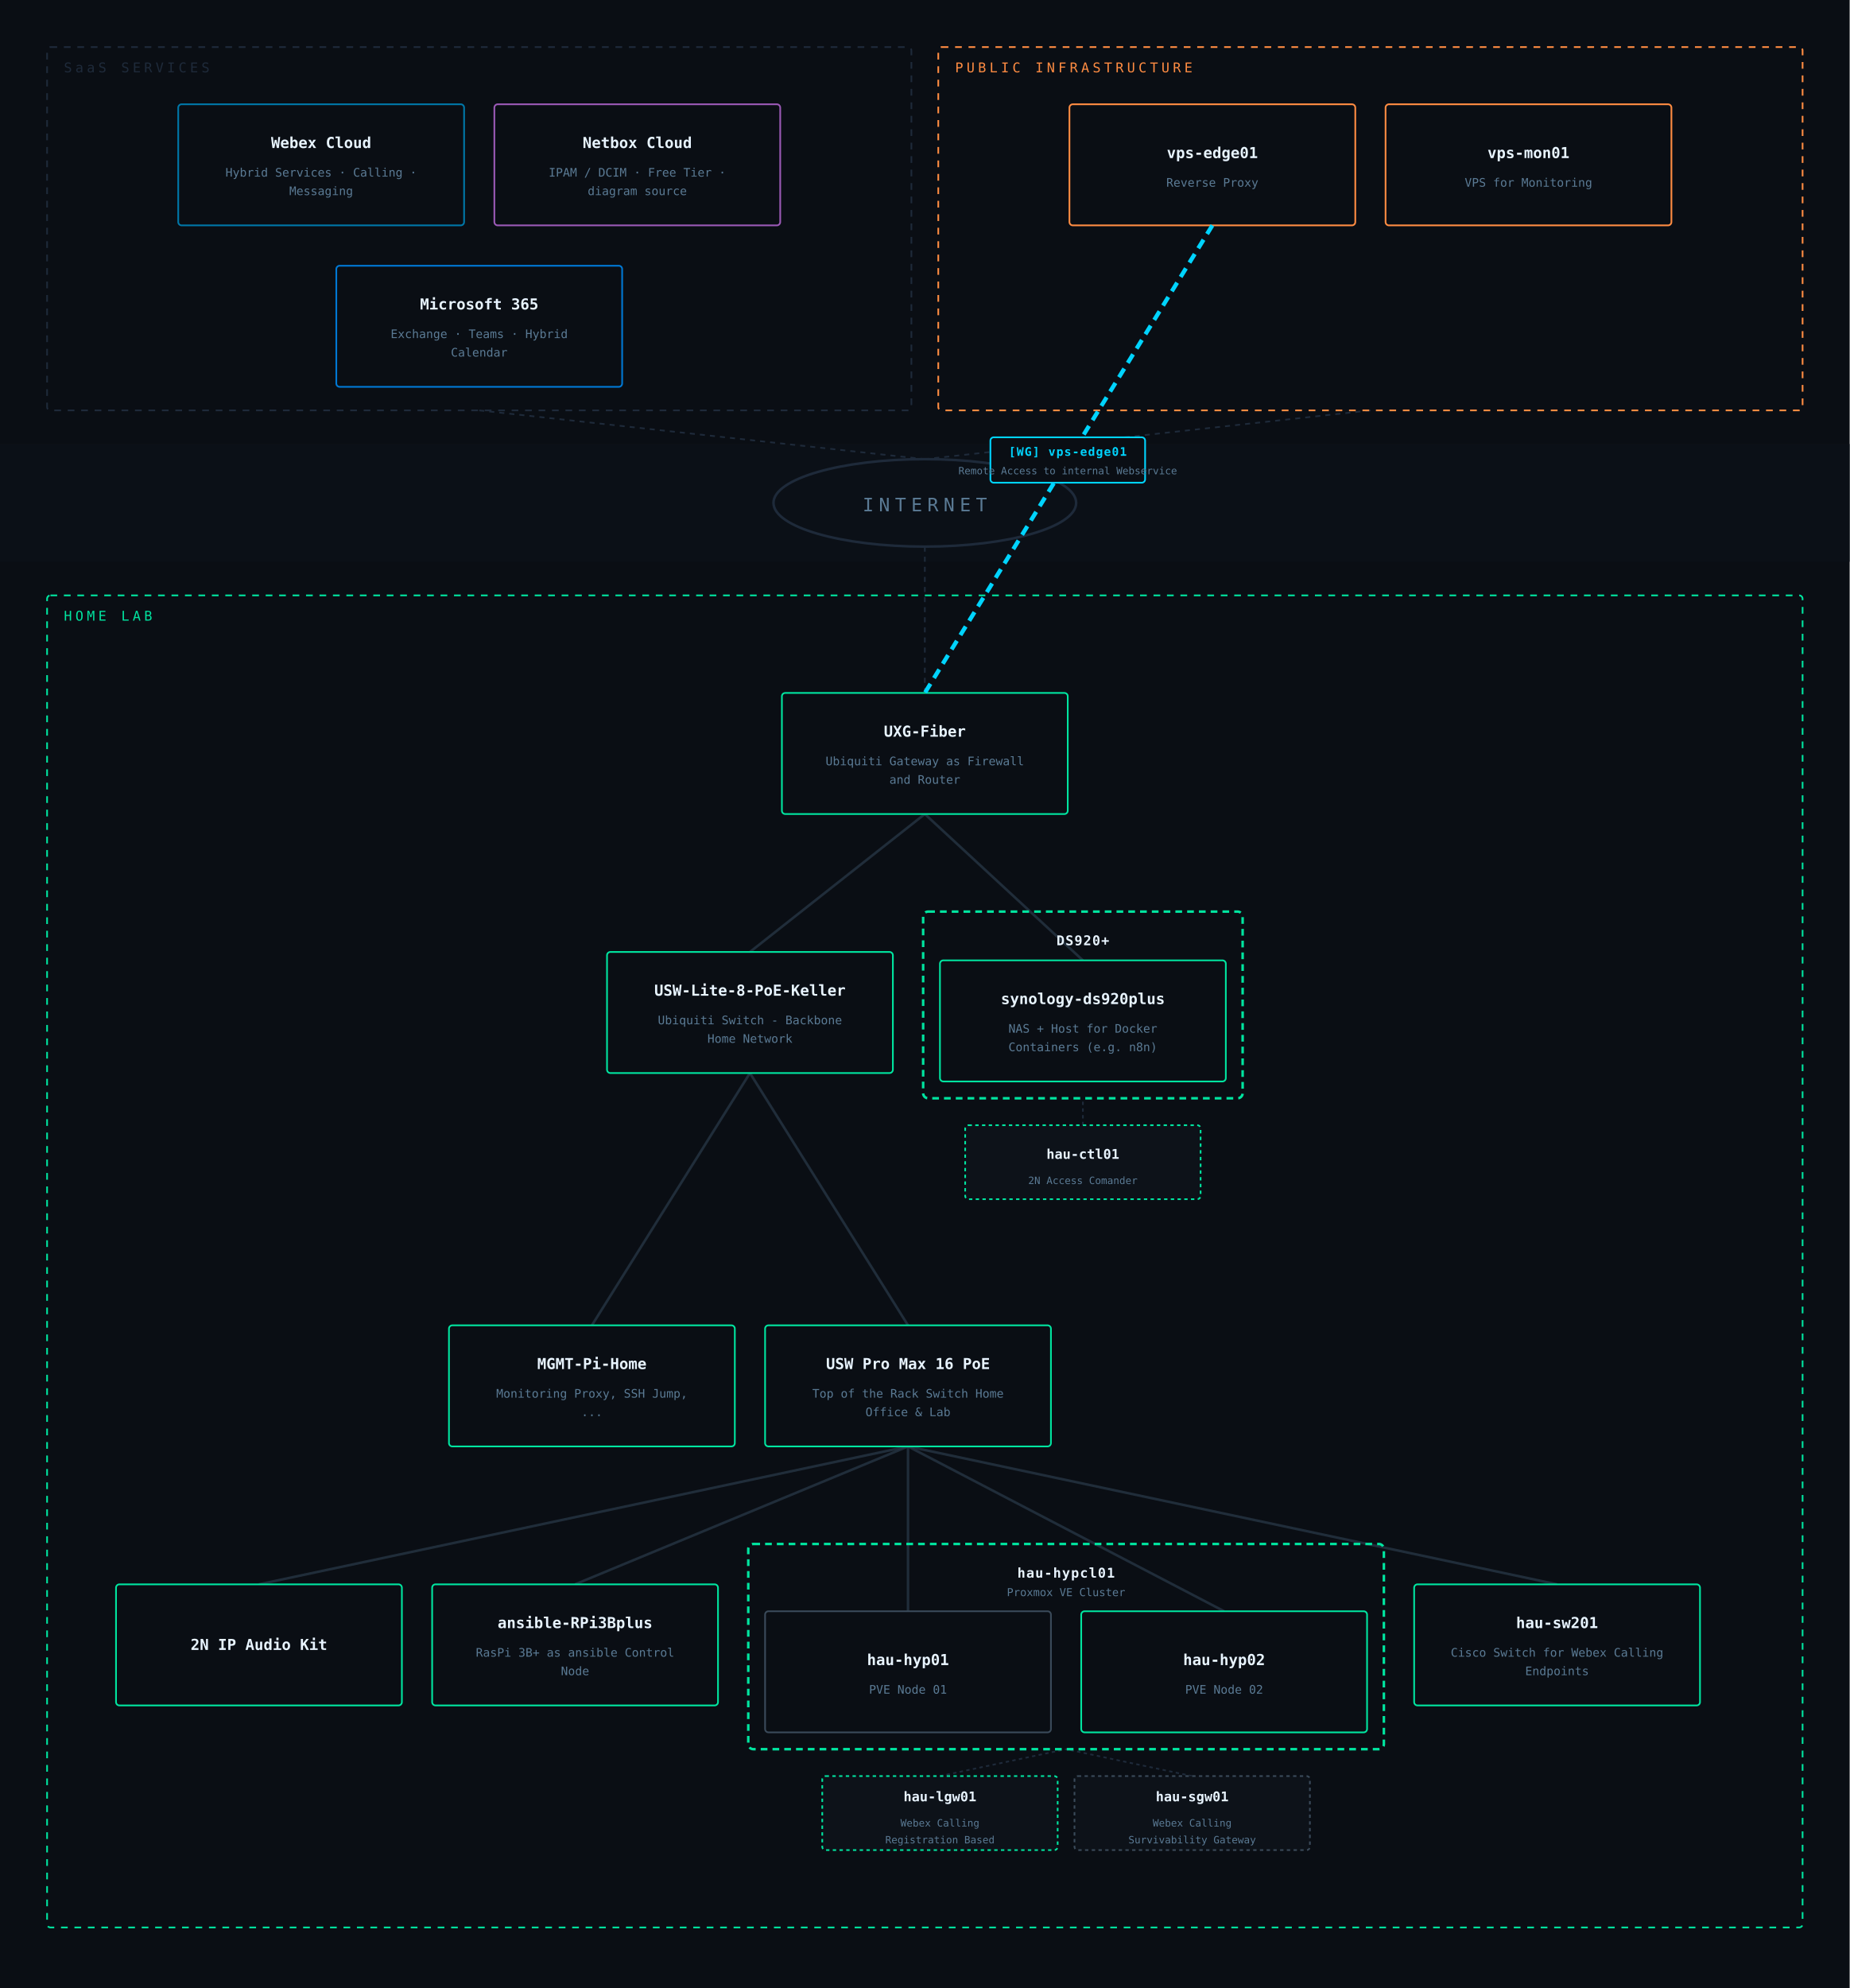
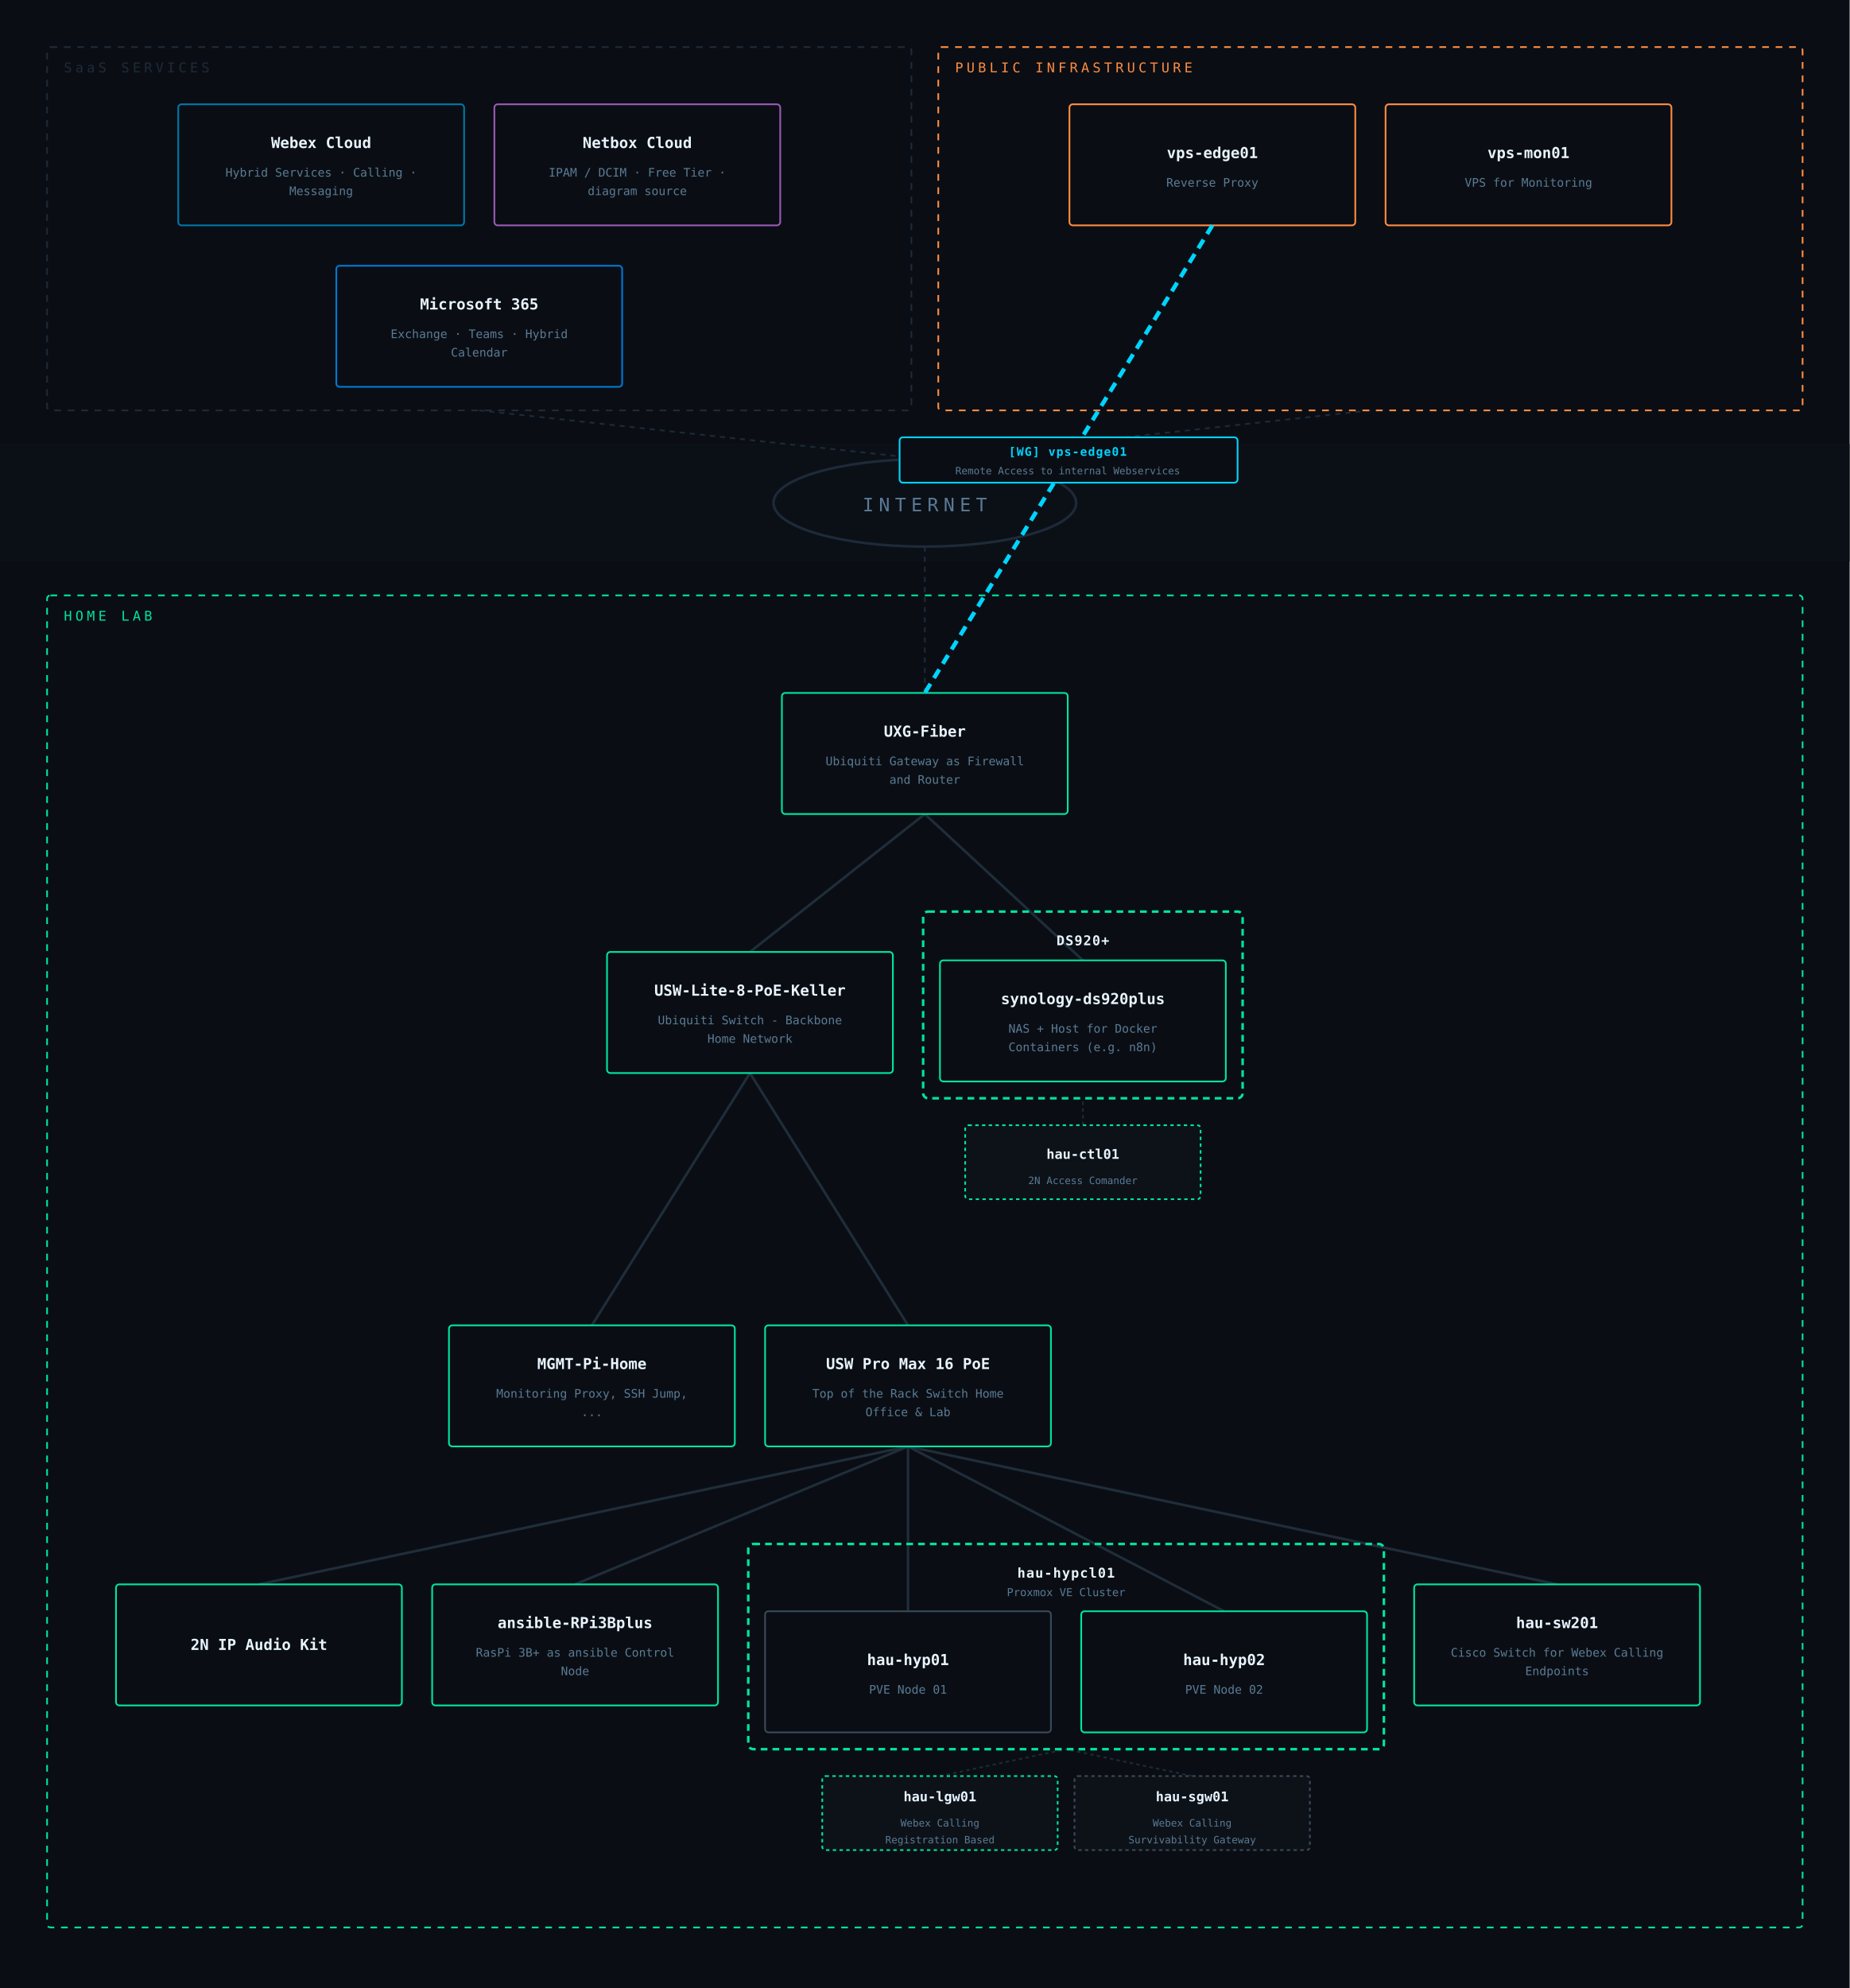
<svg xmlns="http://www.w3.org/2000/svg" viewBox="0 0 1100 1182" font-family="IBM Plex Mono, monospace">
  <rect width="1100" height="1182" fill="#0a0e14" />
  <rect x="0" y="264" width="1100" height="70" fill="#0c1118" opacity="0.85" />
  <ellipse cx="550" cy="299" rx="90" ry="26" fill="none" stroke="#1e2a3a" stroke-width="1.5" />
  <text x="550" y="304" text-anchor="middle" fill="#5a7a94" font-size="11" letter-spacing="3">INTERNET</text>
  <line x1="285" y1="244" x2="550" y2="273" stroke="#1e2a3a" stroke-width="1" stroke-dasharray="3,3" />
  <line x1="815" y1="244" x2="550" y2="273" stroke="#1e2a3a" stroke-width="1" stroke-dasharray="3,3" />
  <line x1="550" y1="412" x2="550" y2="325" stroke="#1e2a3a" stroke-width="1" stroke-dasharray="3,3" />
  <line x1="644" y1="669" x2="644" y2="653" stroke="#1e2a3a" stroke-width="1" stroke-dasharray="2,2" />
  <line x1="559" y1="1056" x2="634" y2="1040" stroke="#1e2a3a" stroke-width="1" stroke-dasharray="2,2" />
  <line x1="709" y1="1056" x2="634" y2="1040" stroke="#1e2a3a" stroke-width="1" stroke-dasharray="2,2" />
  <line x1="540" y1="860" x2="926" y2="942" stroke="#2a3a4a" stroke-width="1.5" opacity="0.7" />
  <line x1="540" y1="860" x2="728" y2="958" stroke="#2a3a4a" stroke-width="1.5" opacity="0.7" />
  <line x1="540" y1="860" x2="342" y2="942" stroke="#2a3a4a" stroke-width="1.5" opacity="0.7" />
  <line x1="550" y1="484" x2="644" y2="571" stroke="#2a3a4a" stroke-width="1.5" opacity="0.7" />
  <line x1="540" y1="860" x2="540" y2="958" stroke="#2a3a4a" stroke-width="1.5" opacity="0.7" />
  <line x1="550" y1="484" x2="446" y2="566" stroke="#2a3a4a" stroke-width="1.5" opacity="0.7" />
  <line x1="446" y1="638" x2="540" y2="788" stroke="#2a3a4a" stroke-width="1.5" opacity="0.7" />
  <line x1="540" y1="860" x2="154" y2="942" stroke="#2a3a4a" stroke-width="1.5" opacity="0.7" />
  <line x1="446" y1="638" x2="352" y2="788" stroke="#2a3a4a" stroke-width="1.5" opacity="0.7" />
  <rect x="28" y="28" width="514" height="216" rx="2" fill="none" stroke="#1e2a3a" stroke-width="1" stroke-dasharray="4,4" />
  <text x="38" y="43" fill="#1e2a3a" font-size="8" letter-spacing="2">SaaS SERVICES</text>
  <rect x="106" y="62" width="170" height="72" rx="2" fill="#0a0e14" stroke="#0077a8" stroke-width="1" />
  <text x="191" y="88" text-anchor="middle" fill="#e8f4ff" font-size="9" font-weight="600">Webex Cloud</text>
  <text x="191" y="105" text-anchor="middle" fill="#5a7a94" font-size="7">Hybrid Services · Calling ·</text>
  <text x="191" y="116" text-anchor="middle" fill="#5a7a94" font-size="7">Messaging</text>
  <rect x="294" y="62" width="170" height="72" rx="2" fill="#0a0e14" stroke="#9b59b6" stroke-width="1" />
  <text x="379" y="88" text-anchor="middle" fill="#e8f4ff" font-size="9" font-weight="600">Netbox Cloud</text>
  <text x="379" y="105" text-anchor="middle" fill="#5a7a94" font-size="7">IPAM / DCIM · Free Tier ·</text>
  <text x="379" y="116" text-anchor="middle" fill="#5a7a94" font-size="7">diagram source</text>
  <rect x="200" y="158" width="170" height="72" rx="2" fill="#0a0e14" stroke="#0078d4" stroke-width="1" />
  <text x="285" y="184" text-anchor="middle" fill="#e8f4ff" font-size="9" font-weight="600">Microsoft 365</text>
  <text x="285" y="201" text-anchor="middle" fill="#5a7a94" font-size="7">Exchange · Teams · Hybrid</text>
  <text x="285" y="212" text-anchor="middle" fill="#5a7a94" font-size="7">Calendar</text>
  <rect x="558" y="28" width="514" height="216" rx="2" fill="none" stroke="#ff8c42" stroke-width="1" stroke-dasharray="4,4" />
  <text x="568" y="43" fill="#ff8c42" font-size="8" letter-spacing="2">PUBLIC INFRASTRUCTURE</text>
  <rect x="636" y="62" width="170" height="72" rx="2" fill="#0a0e14" stroke="#ff8c42" stroke-width="1" />
  <text x="721" y="94" text-anchor="middle" fill="#e8f4ff" font-size="9" font-weight="600">vps-edge01</text>
  <text x="721" y="111" text-anchor="middle" fill="#5a7a94" font-size="7">Reverse Proxy</text>
  <rect x="824" y="62" width="170" height="72" rx="2" fill="#0a0e14" stroke="#ff8c42" stroke-width="1" />
  <text x="909" y="94" text-anchor="middle" fill="#e8f4ff" font-size="9" font-weight="600">vps-mon01</text>
  <text x="909" y="111" text-anchor="middle" fill="#5a7a94" font-size="7">VPS for Monitoring</text>
  <rect x="28" y="354" width="1044" height="792" rx="2" fill="none" stroke="#00e5a0" stroke-width="1" stroke-dasharray="4,4" />
  <text x="38" y="369" fill="#00e5a0" font-size="8" letter-spacing="2">HOME LAB</text>
  <rect x="465" y="412" width="170" height="72" rx="2" fill="#0a0e14" stroke="#00e5a0" stroke-width="1" />
  <text x="550" y="438" text-anchor="middle" fill="#e8f4ff" font-size="9" font-weight="600">UXG-Fiber</text>
  <text x="550" y="455" text-anchor="middle" fill="#5a7a94" font-size="7">Ubiquiti Gateway as Firewall</text>
  <text x="550" y="466" text-anchor="middle" fill="#5a7a94" font-size="7">and Router</text>
  <rect x="361" y="566" width="170" height="72" rx="2" fill="#0a0e14" stroke="#00e5a0" stroke-width="1" />
  <text x="446" y="592" text-anchor="middle" fill="#e8f4ff" font-size="9" font-weight="600">USW-Lite-8-PoE-Keller</text>
  <text x="446" y="609" text-anchor="middle" fill="#5a7a94" font-size="7">Ubiquiti Switch - Backbone</text>
  <text x="446" y="620" text-anchor="middle" fill="#5a7a94" font-size="7">Home Network</text>
  <rect x="549" y="542" width="190" height="111" rx="3" fill="none" stroke="#00e5a0" stroke-width="1.5" stroke-dasharray="4,3" />
  <text x="644" y="562" text-anchor="middle" fill="#e8f4ff" font-size="8" font-weight="600" letter-spacing="0.5">DS920+</text>
  <rect x="559" y="571" width="170" height="72" rx="2" fill="#0a0e14" stroke="#00e5a0" stroke-width="1" />
  <text x="644" y="597" text-anchor="middle" fill="#e8f4ff" font-size="9" font-weight="600">synology-ds920plus</text>
  <text x="644" y="614" text-anchor="middle" fill="#5a7a94" font-size="7">NAS + Host for Docker</text>
  <text x="644" y="625" text-anchor="middle" fill="#5a7a94" font-size="7">Containers (e.g. n8n)</text>
  <rect x="574" y="669" width="140" height="44" rx="2" fill="#0d1219" stroke="#00e5a0" stroke-width="1" stroke-dasharray="2,2" />
  <text x="644" y="689" text-anchor="middle" fill="#e8f4ff" font-size="8" font-weight="600">hau-ctl01</text>
  <text x="644" y="704" text-anchor="middle" fill="#5a7a94" font-size="6">2N Access Comander</text>
  <rect x="267" y="788" width="170" height="72" rx="2" fill="#0a0e14" stroke="#00e5a0" stroke-width="1" />
  <text x="352" y="814" text-anchor="middle" fill="#e8f4ff" font-size="9" font-weight="600">MGMT-Pi-Home</text>
  <text x="352" y="831" text-anchor="middle" fill="#5a7a94" font-size="7">Monitoring Proxy, SSH Jump,</text>
  <text x="352" y="842" text-anchor="middle" fill="#5a7a94" font-size="7">...</text>
  <rect x="455" y="788" width="170" height="72" rx="2" fill="#0a0e14" stroke="#00e5a0" stroke-width="1" />
  <text x="540" y="814" text-anchor="middle" fill="#e8f4ff" font-size="9" font-weight="600">USW Pro Max 16 PoE</text>
  <text x="540" y="831" text-anchor="middle" fill="#5a7a94" font-size="7">Top of the Rack Switch Home</text>
  <text x="540" y="842" text-anchor="middle" fill="#5a7a94" font-size="7">Office &amp; Lab</text>
  <rect x="69" y="942" width="170" height="72" rx="2" fill="#0a0e14" stroke="#00e5a0" stroke-width="1" />
  <text x="154" y="981" text-anchor="middle" fill="#e8f4ff" font-size="9" font-weight="600">2N IP Audio Kit</text>
  <rect x="257" y="942" width="170" height="72" rx="2" fill="#0a0e14" stroke="#00e5a0" stroke-width="1" />
  <text x="342" y="968" text-anchor="middle" fill="#e8f4ff" font-size="9" font-weight="600">ansible-RPi3Bplus</text>
  <text x="342" y="985" text-anchor="middle" fill="#5a7a94" font-size="7">RasPi 3B+ as ansible Control</text>
  <text x="342" y="996" text-anchor="middle" fill="#5a7a94" font-size="7">Node</text>
  <rect x="445" y="918" width="378" height="122" rx="3" fill="none" stroke="#00e5a0" stroke-width="1.5" stroke-dasharray="4,3" />
  <text x="634" y="938" text-anchor="middle" fill="#e8f4ff" font-size="8" font-weight="600" letter-spacing="0.5">hau-hypcl01</text>
  <text x="634" y="949" text-anchor="middle" fill="#5a7a94" font-size="6.5">Proxmox VE Cluster</text>
  <rect x="455" y="958" width="170" height="72" rx="2" fill="#0a0e14" stroke="#3a4a5a" stroke-width="1" />
  <text x="540" y="990" text-anchor="middle" fill="#e8f4ff" font-size="9" font-weight="600">hau-hyp01</text>
  <text x="540" y="1007" text-anchor="middle" fill="#5a7a94" font-size="7">PVE Node 01</text>
  <rect x="643" y="958" width="170" height="72" rx="2" fill="#0a0e14" stroke="#00e5a0" stroke-width="1" />
  <text x="728" y="990" text-anchor="middle" fill="#e8f4ff" font-size="9" font-weight="600">hau-hyp02</text>
  <text x="728" y="1007" text-anchor="middle" fill="#5a7a94" font-size="7">PVE Node 02</text>
  <rect x="489" y="1056" width="140" height="44" rx="2" fill="#0d1219" stroke="#00e5a0" stroke-width="1" stroke-dasharray="2,2" />
  <text x="559" y="1071" text-anchor="middle" fill="#e8f4ff" font-size="8" font-weight="600">hau-lgw01</text>
  <text x="559" y="1086" text-anchor="middle" fill="#5a7a94" font-size="6">Webex Calling</text>
  <text x="559" y="1096" text-anchor="middle" fill="#5a7a94" font-size="6">Registration Based</text>
  <rect x="639" y="1056" width="140" height="44" rx="2" fill="#0d1219" stroke="#3a4a5a" stroke-width="1" stroke-dasharray="2,2" />
  <text x="709" y="1071" text-anchor="middle" fill="#e8f4ff" font-size="8" font-weight="600">hau-sgw01</text>
  <text x="709" y="1086" text-anchor="middle" fill="#5a7a94" font-size="6">Webex Calling</text>
  <text x="709" y="1096" text-anchor="middle" fill="#5a7a94" font-size="6">Survivability Gateway</text>
  <rect x="841" y="942" width="170" height="72" rx="2" fill="#0a0e14" stroke="#00e5a0" stroke-width="1" />
  <text x="926" y="968" text-anchor="middle" fill="#e8f4ff" font-size="9" font-weight="600">hau-sw201</text>
  <text x="926" y="985" text-anchor="middle" fill="#5a7a94" font-size="7">Cisco Switch for Webex Calling</text>
  <text x="926" y="996" text-anchor="middle" fill="#5a7a94" font-size="7">Endpoints</text>
  <line x1="721" y1="134" x2="550" y2="412" stroke="#00d4ff" stroke-width="2.5" stroke-dasharray="6,4" opacity="1" />
-   <rect x="589" y="260" width="92" height="27" rx="2" fill="#0a0e14" stroke="#00d4ff" stroke-width="1" />
+   <rect x="535" y="260" width="201" height="27" rx="2" fill="#0a0e14" stroke="#00d4ff" stroke-width="1" />
  <text x="635" y="271" text-anchor="middle" fill="#00d4ff" font-size="7" font-weight="600" letter-spacing="0.5">[WG] vps-edge01</text>
-   <text x="635" y="282" text-anchor="middle" fill="#5a7a94" font-size="6">Remote Access to internal Webservice</text>
+   <text x="635" y="282" text-anchor="middle" fill="#5a7a94" font-size="6">Remote Access to internal Webservices</text>
</svg>
